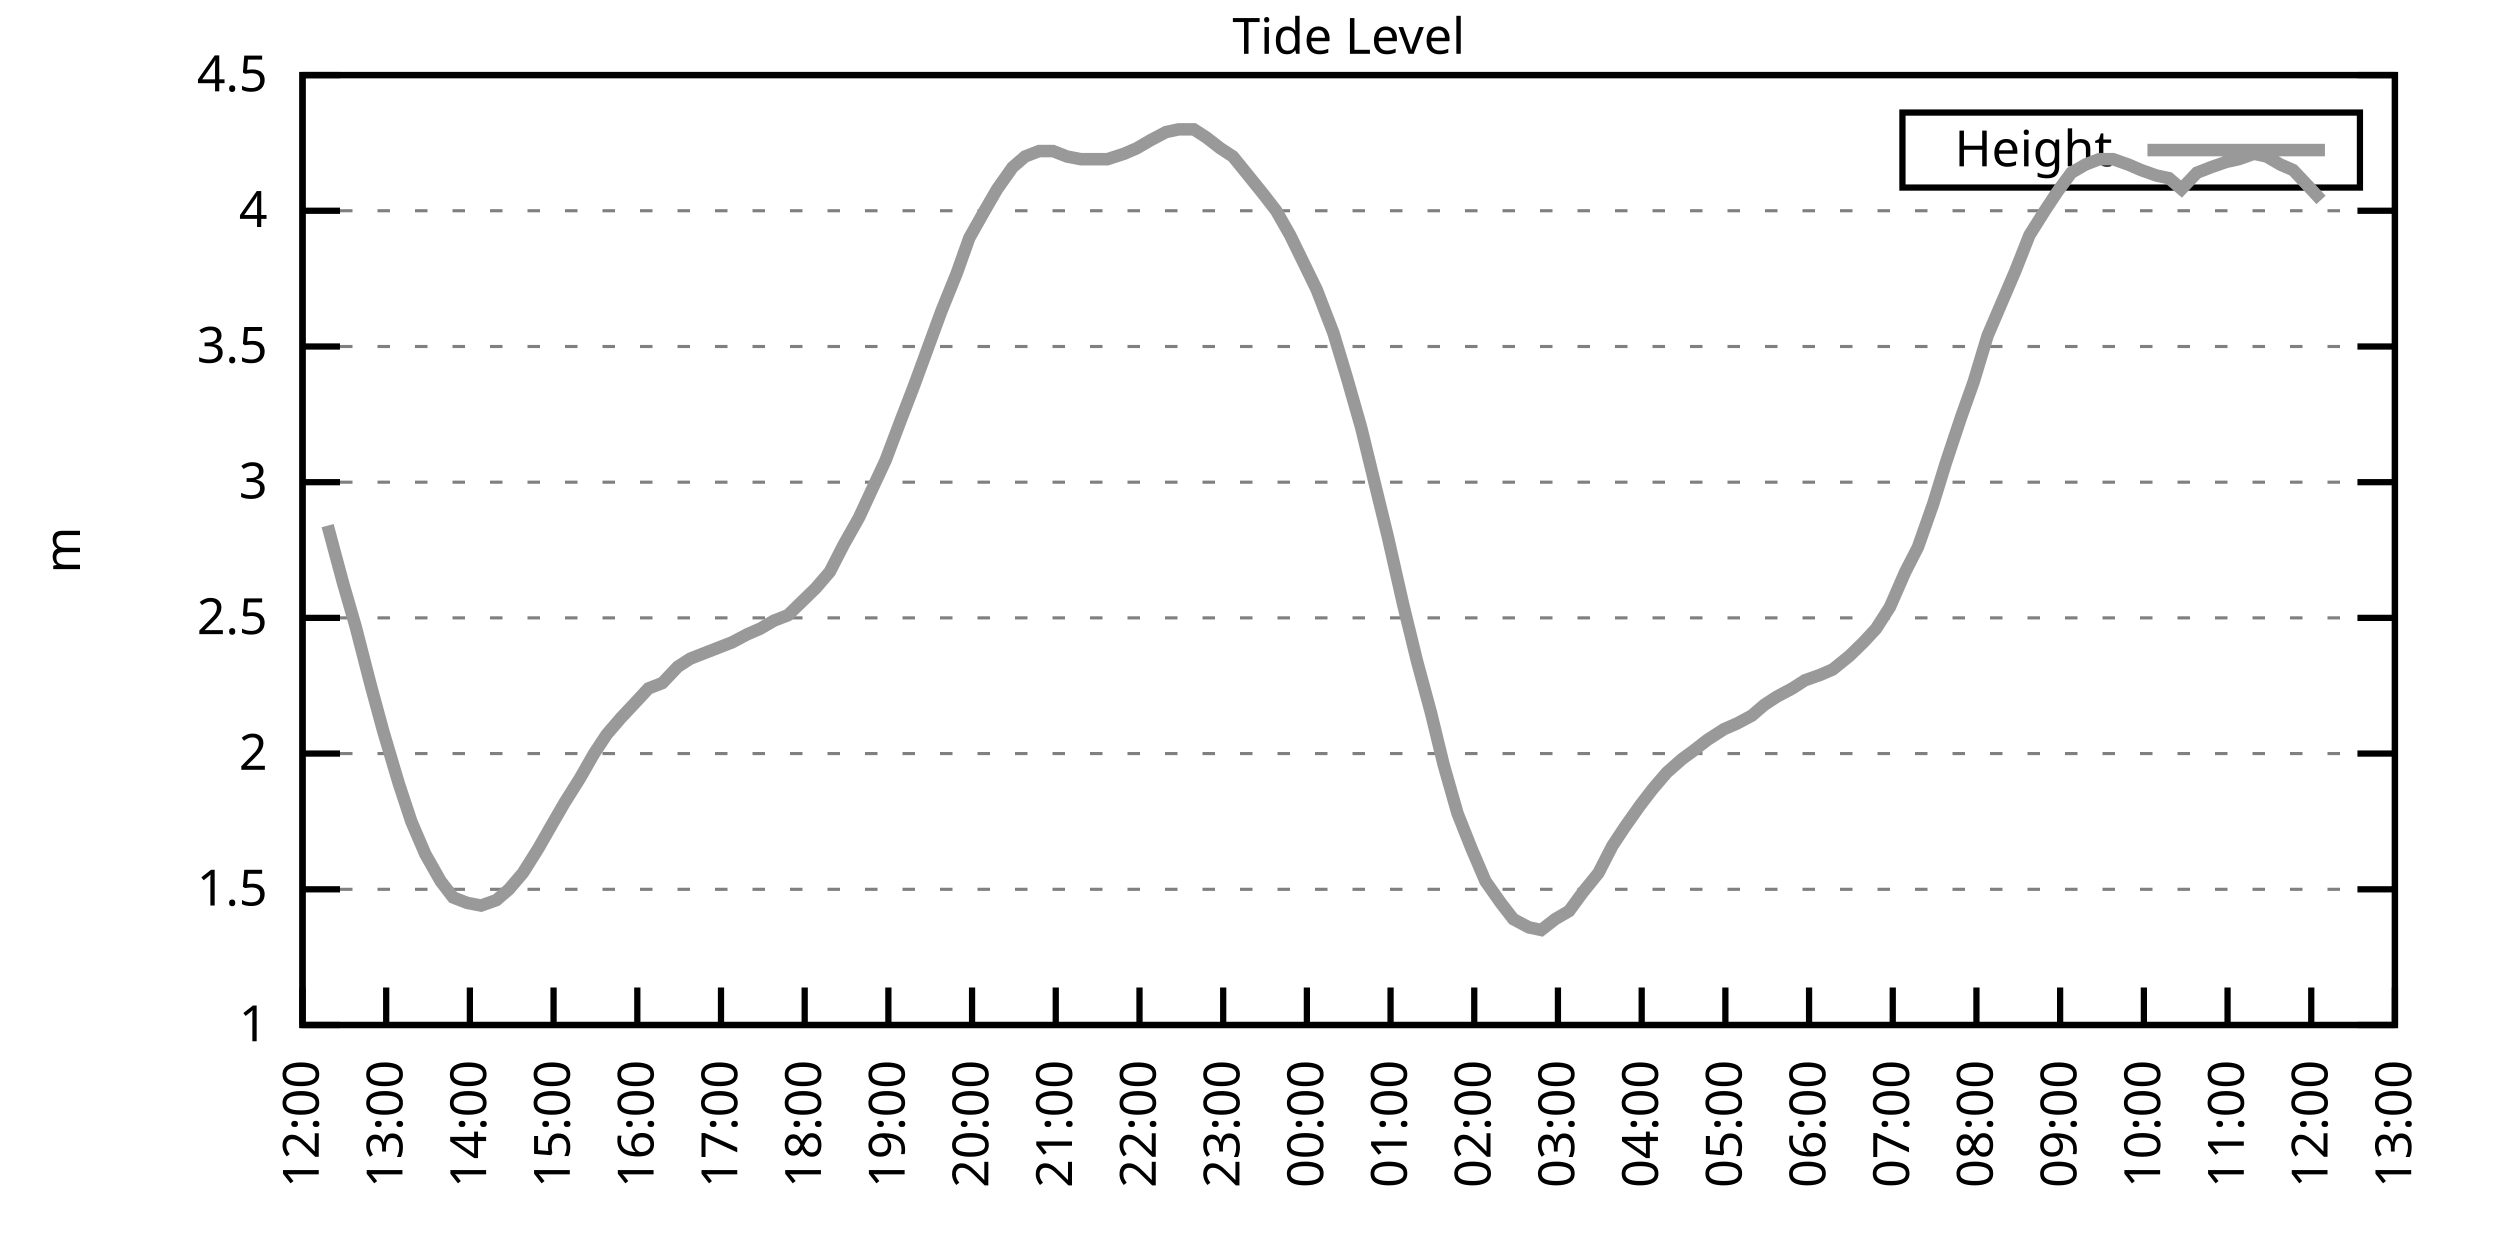
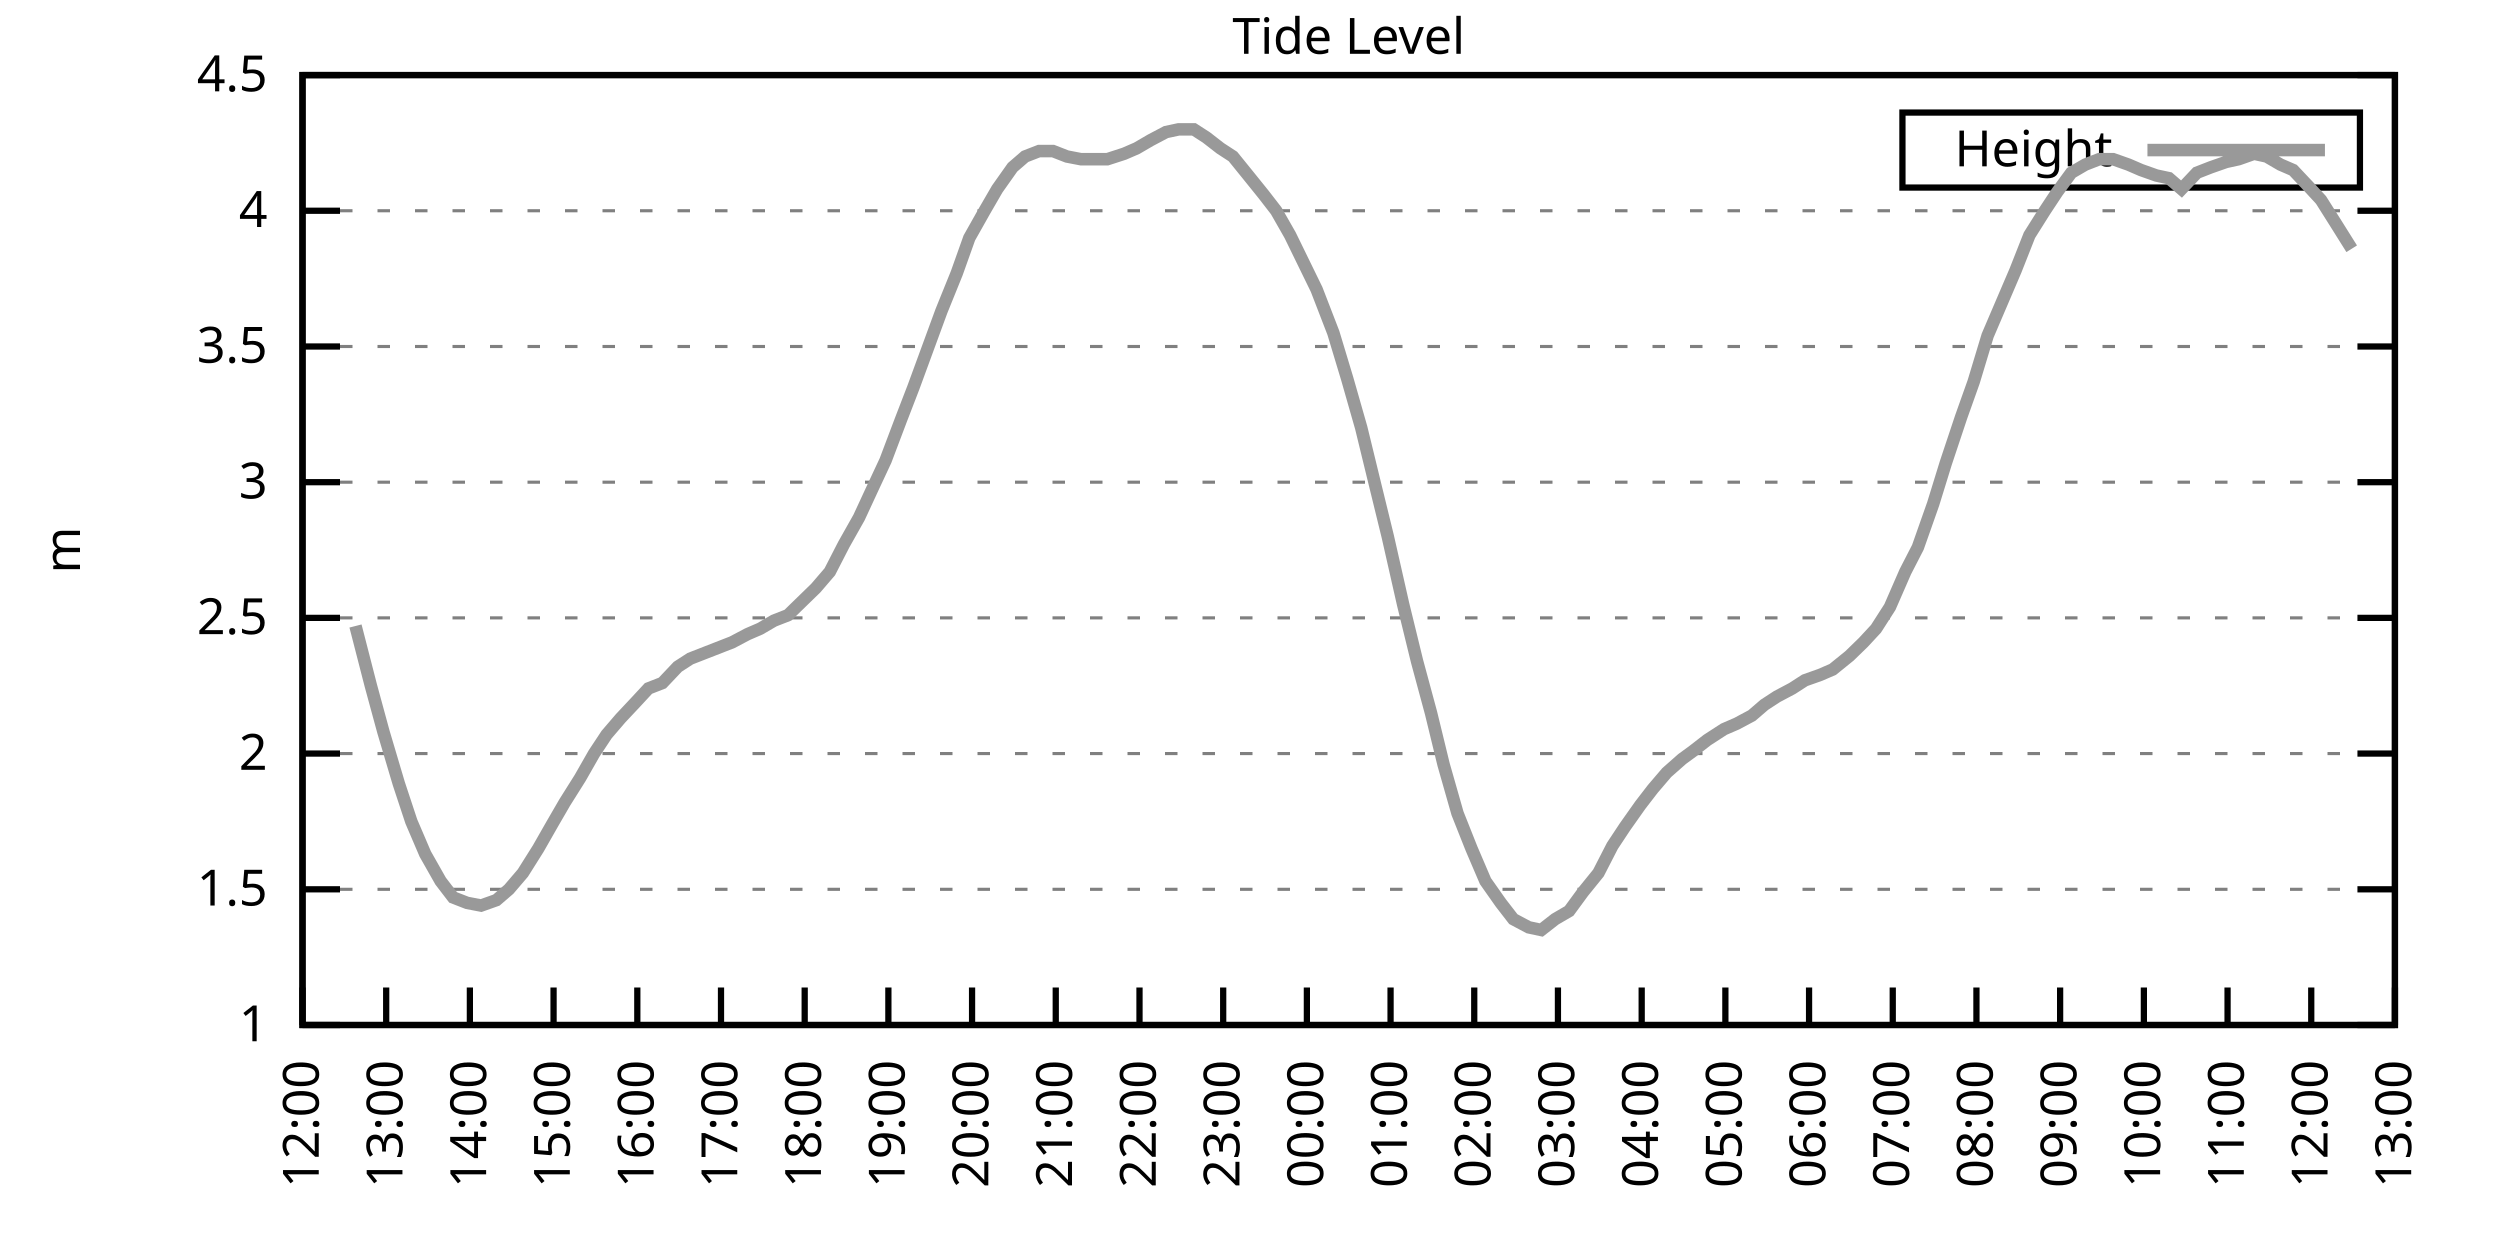
<svg xmlns="http://www.w3.org/2000/svg" xmlns:xlink="http://www.w3.org/1999/xlink" width="400" height="200" viewBox="0 0 400 200">
  <g id="gnuplot_canvas">
    <rect x="0" y="0" width="400" height="200" fill="none" />
    <defs>
      <circle id="gpDot" r="0.5" stroke-width="0.5" stroke="currentColor" />
      <path id="gpPt0" stroke-width="0.333" stroke="currentColor" d="M-1,0 h2 M0,-1 v2" />
      <path id="gpPt1" stroke-width="0.333" stroke="currentColor" d="M-1,-1 L1,1 M1,-1 L-1,1" />
      <path id="gpPt2" stroke-width="0.333" stroke="currentColor" d="M-1,0 L1,0 M0,-1 L0,1 M-1,-1 L1,1 M-1,1 L1,-1" />
      <rect id="gpPt3" stroke-width="0.333" stroke="currentColor" x="-1" y="-1" width="2" height="2" />
      <rect id="gpPt4" stroke-width="0.333" stroke="currentColor" fill="currentColor" x="-1" y="-1" width="2" height="2" />
      <circle id="gpPt5" stroke-width="0.333" stroke="currentColor" cx="0" cy="0" r="1" />
      <use xlink:href="#gpPt5" id="gpPt6" fill="currentColor" stroke="none" />
      <path id="gpPt7" stroke-width="0.333" stroke="currentColor" d="M0,-1.33 L-1.33,0.67 L1.33,0.67 z" />
      <use xlink:href="#gpPt7" id="gpPt8" fill="currentColor" stroke="none" />
      <use xlink:href="#gpPt7" id="gpPt9" stroke="currentColor" transform="rotate(180)" />
      <use xlink:href="#gpPt9" id="gpPt10" fill="currentColor" stroke="none" />
      <use xlink:href="#gpPt3" id="gpPt11" stroke="currentColor" transform="rotate(45)" />
      <use xlink:href="#gpPt11" id="gpPt12" fill="currentColor" stroke="none" />
      <path id="gpPt13" stroke-width="0.333" stroke="currentColor" d="M0,1.330 L1.265,0.411 L0.782,-1.067 L-0.782,-1.076 L-1.265,0.411 z" />
      <use xlink:href="#gpPt13" id="gpPt14" fill="currentColor" stroke="none" />
      <filter id="textbox" filterUnits="objectBoundingBox" x="0" y="0" height="1" width="1">
        <feFlood flood-color="white" flood-opacity="1" result="bgnd" />
        <feComposite in="SourceGraphic" in2="bgnd" operator="atop" />
      </filter>
      <filter id="greybox" filterUnits="objectBoundingBox" x="0" y="0" height="1" width="1">
        <feFlood flood-color="lightgrey" flood-opacity="1" result="grey" />
        <feComposite in="SourceGraphic" in2="grey" operator="atop" />
      </filter>
    </defs>
    <g fill="none" color="white" stroke="currentColor" stroke-width="1.00" stroke-linecap="butt" stroke-linejoin="miter">
</g>
    <g fill="none" color="black" stroke="currentColor" stroke-width="1.00" stroke-linecap="butt" stroke-linejoin="miter">
      <g stroke="none" shape-rendering="crispEdges">
        <polygon fill="rgb(255, 255, 255)" points="48.40,164.00 383.18,164.00 383.18,12.02 48.40,12.02 " />
      </g>
    </g>
    <g fill="none" color="black" stroke="currentColor" stroke-width="1.00" stroke-linecap="butt" stroke-linejoin="miter">
</g>
    <g fill="none" color="black" stroke="black" stroke-width="0.50" stroke-linecap="butt" stroke-linejoin="miter">
</g>
    <g fill="none" color="gray" stroke="currentColor" stroke-width="0.50" stroke-linecap="butt" stroke-linejoin="miter">
      <path stroke="gray" stroke-dasharray="2,4" class="gridline" d="M48.40,164.00 L383.19,164.00  " />
    </g>
    <g fill="none" color="gray" stroke="gray" stroke-width="1.00" stroke-linecap="butt" stroke-linejoin="miter">
</g>
    <g fill="none" color="black" stroke="currentColor" stroke-width="1.00" stroke-linecap="butt" stroke-linejoin="miter">
      <path stroke="black" d="M48.40,164.00 L54.40,164.00 M383.19,164.00 L377.19,164.00  " />
      <g transform="translate(42.80,166.60)" stroke="none" fill="black" font-family="Sans" font-size="8.00" text-anchor="end">
        <text>
          <tspan font-family="Sans"> 1</tspan>
        </text>
      </g>
    </g>
    <g fill="none" color="black" stroke="currentColor" stroke-width="1.00" stroke-linecap="butt" stroke-linejoin="miter">
</g>
    <g fill="none" color="black" stroke="black" stroke-width="0.50" stroke-linecap="butt" stroke-linejoin="miter">
</g>
    <g fill="none" color="gray" stroke="currentColor" stroke-width="0.50" stroke-linecap="butt" stroke-linejoin="miter">
      <path stroke="gray" stroke-dasharray="2,4" class="gridline" d="M48.40,142.29 L383.19,142.29  " />
    </g>
    <g fill="none" color="gray" stroke="gray" stroke-width="1.00" stroke-linecap="butt" stroke-linejoin="miter">
</g>
    <g fill="none" color="black" stroke="currentColor" stroke-width="1.00" stroke-linecap="butt" stroke-linejoin="miter">
      <path stroke="black" d="M48.40,142.29 L54.40,142.29 M383.19,142.29 L377.19,142.29  " />
      <g transform="translate(42.80,144.89)" stroke="none" fill="black" font-family="Sans" font-size="8.00" text-anchor="end">
        <text>
          <tspan font-family="Sans"> 1.5</tspan>
        </text>
      </g>
    </g>
    <g fill="none" color="black" stroke="currentColor" stroke-width="1.00" stroke-linecap="butt" stroke-linejoin="miter">
</g>
    <g fill="none" color="black" stroke="black" stroke-width="0.50" stroke-linecap="butt" stroke-linejoin="miter">
</g>
    <g fill="none" color="gray" stroke="currentColor" stroke-width="0.50" stroke-linecap="butt" stroke-linejoin="miter">
      <path stroke="gray" stroke-dasharray="2,4" class="gridline" d="M48.40,120.57 L383.19,120.57  " />
    </g>
    <g fill="none" color="gray" stroke="gray" stroke-width="1.00" stroke-linecap="butt" stroke-linejoin="miter">
</g>
    <g fill="none" color="black" stroke="currentColor" stroke-width="1.00" stroke-linecap="butt" stroke-linejoin="miter">
      <path stroke="black" d="M48.40,120.57 L54.40,120.57 M383.19,120.57 L377.19,120.57  " />
      <g transform="translate(42.80,123.17)" stroke="none" fill="black" font-family="Sans" font-size="8.00" text-anchor="end">
        <text>
          <tspan font-family="Sans"> 2</tspan>
        </text>
      </g>
    </g>
    <g fill="none" color="black" stroke="currentColor" stroke-width="1.00" stroke-linecap="butt" stroke-linejoin="miter">
</g>
    <g fill="none" color="black" stroke="black" stroke-width="0.50" stroke-linecap="butt" stroke-linejoin="miter">
</g>
    <g fill="none" color="gray" stroke="currentColor" stroke-width="0.50" stroke-linecap="butt" stroke-linejoin="miter">
      <path stroke="gray" stroke-dasharray="2,4" class="gridline" d="M48.40,98.86 L383.19,98.86  " />
    </g>
    <g fill="none" color="gray" stroke="gray" stroke-width="1.00" stroke-linecap="butt" stroke-linejoin="miter">
</g>
    <g fill="none" color="black" stroke="currentColor" stroke-width="1.00" stroke-linecap="butt" stroke-linejoin="miter">
      <path stroke="black" d="M48.40,98.86 L54.40,98.86 M383.19,98.86 L377.19,98.86  " />
      <g transform="translate(42.80,101.46)" stroke="none" fill="black" font-family="Sans" font-size="8.00" text-anchor="end">
        <text>
          <tspan font-family="Sans"> 2.5</tspan>
        </text>
      </g>
    </g>
    <g fill="none" color="black" stroke="currentColor" stroke-width="1.00" stroke-linecap="butt" stroke-linejoin="miter">
</g>
    <g fill="none" color="black" stroke="black" stroke-width="0.50" stroke-linecap="butt" stroke-linejoin="miter">
</g>
    <g fill="none" color="gray" stroke="currentColor" stroke-width="0.50" stroke-linecap="butt" stroke-linejoin="miter">
      <path stroke="gray" stroke-dasharray="2,4" class="gridline" d="M48.40,77.15 L383.19,77.15  " />
    </g>
    <g fill="none" color="gray" stroke="gray" stroke-width="1.00" stroke-linecap="butt" stroke-linejoin="miter">
</g>
    <g fill="none" color="black" stroke="currentColor" stroke-width="1.00" stroke-linecap="butt" stroke-linejoin="miter">
      <path stroke="black" d="M48.40,77.15 L54.40,77.15 M383.19,77.15 L377.19,77.15  " />
      <g transform="translate(42.80,79.75)" stroke="none" fill="black" font-family="Sans" font-size="8.00" text-anchor="end">
        <text>
          <tspan font-family="Sans"> 3</tspan>
        </text>
      </g>
    </g>
    <g fill="none" color="black" stroke="currentColor" stroke-width="1.00" stroke-linecap="butt" stroke-linejoin="miter">
</g>
    <g fill="none" color="black" stroke="black" stroke-width="0.50" stroke-linecap="butt" stroke-linejoin="miter">
</g>
    <g fill="none" color="gray" stroke="currentColor" stroke-width="0.50" stroke-linecap="butt" stroke-linejoin="miter">
      <path stroke="gray" stroke-dasharray="2,4" class="gridline" d="M48.40,55.44 L383.19,55.44  " />
    </g>
    <g fill="none" color="gray" stroke="gray" stroke-width="1.00" stroke-linecap="butt" stroke-linejoin="miter">
</g>
    <g fill="none" color="black" stroke="currentColor" stroke-width="1.00" stroke-linecap="butt" stroke-linejoin="miter">
      <path stroke="black" d="M48.40,55.44 L54.40,55.44 M383.19,55.44 L377.19,55.44  " />
      <g transform="translate(42.80,58.04)" stroke="none" fill="black" font-family="Sans" font-size="8.00" text-anchor="end">
        <text>
          <tspan font-family="Sans"> 3.5</tspan>
        </text>
      </g>
    </g>
    <g fill="none" color="black" stroke="currentColor" stroke-width="1.00" stroke-linecap="butt" stroke-linejoin="miter">
</g>
    <g fill="none" color="black" stroke="black" stroke-width="0.50" stroke-linecap="butt" stroke-linejoin="miter">
</g>
    <g fill="none" color="gray" stroke="currentColor" stroke-width="0.50" stroke-linecap="butt" stroke-linejoin="miter">
      <path stroke="gray" stroke-dasharray="2,4" class="gridline" d="M48.40,33.72 L383.19,33.72  " />
    </g>
    <g fill="none" color="gray" stroke="gray" stroke-width="1.00" stroke-linecap="butt" stroke-linejoin="miter">
</g>
    <g fill="none" color="black" stroke="currentColor" stroke-width="1.00" stroke-linecap="butt" stroke-linejoin="miter">
      <path stroke="black" d="M48.40,33.72 L54.40,33.72 M383.19,33.72 L377.19,33.72  " />
      <g transform="translate(42.80,36.32)" stroke="none" fill="black" font-family="Sans" font-size="8.00" text-anchor="end">
        <text>
          <tspan font-family="Sans"> 4</tspan>
        </text>
      </g>
    </g>
    <g fill="none" color="black" stroke="currentColor" stroke-width="1.00" stroke-linecap="butt" stroke-linejoin="miter">
</g>
    <g fill="none" color="black" stroke="black" stroke-width="0.50" stroke-linecap="butt" stroke-linejoin="miter">
</g>
    <g fill="none" color="gray" stroke="currentColor" stroke-width="0.50" stroke-linecap="butt" stroke-linejoin="miter">
      <path stroke="gray" stroke-dasharray="2,4" class="gridline" d="M48.40,12.01 L383.19,12.01  " />
    </g>
    <g fill="none" color="gray" stroke="gray" stroke-width="1.00" stroke-linecap="butt" stroke-linejoin="miter">
</g>
    <g fill="none" color="black" stroke="currentColor" stroke-width="1.00" stroke-linecap="butt" stroke-linejoin="miter">
      <path stroke="black" d="M48.40,12.01 L54.40,12.01 M383.19,12.01 L377.19,12.01  " />
      <g transform="translate(42.80,14.61)" stroke="none" fill="black" font-family="Sans" font-size="8.00" text-anchor="end">
        <text>
          <tspan font-family="Sans"> 4.5</tspan>
        </text>
      </g>
    </g>
    <g fill="none" color="black" stroke="currentColor" stroke-width="1.00" stroke-linecap="butt" stroke-linejoin="miter">
      <path stroke="black" d="M48.40,164.00 L48.40,158.00  " />
      <g transform="translate(51.00,169.60) rotate(270.00)" stroke="none" fill="black" font-family="Sans" font-size="8.00" text-anchor="end">
        <text>
          <tspan font-family="Sans">12:00</tspan>
        </text>
      </g>
    </g>
    <g fill="none" color="black" stroke="currentColor" stroke-width="1.00" stroke-linecap="butt" stroke-linejoin="miter">
      <path stroke="black" d="M61.79,164.00 L61.79,158.00  " />
      <g transform="translate(64.39,169.60) rotate(270.00)" stroke="none" fill="black" font-family="Sans" font-size="8.00" text-anchor="end">
        <text>
          <tspan font-family="Sans">13:00</tspan>
        </text>
      </g>
    </g>
    <g fill="none" color="black" stroke="currentColor" stroke-width="1.00" stroke-linecap="butt" stroke-linejoin="miter">
      <path stroke="black" d="M75.18,164.00 L75.18,158.00  " />
      <g transform="translate(77.78,169.60) rotate(270.00)" stroke="none" fill="black" font-family="Sans" font-size="8.00" text-anchor="end">
        <text>
          <tspan font-family="Sans">14:00</tspan>
        </text>
      </g>
    </g>
    <g fill="none" color="black" stroke="currentColor" stroke-width="1.00" stroke-linecap="butt" stroke-linejoin="miter">
      <path stroke="black" d="M88.57,164.00 L88.57,158.00  " />
      <g transform="translate(91.17,169.60) rotate(270.00)" stroke="none" fill="black" font-family="Sans" font-size="8.00" text-anchor="end">
        <text>
          <tspan font-family="Sans">15:00</tspan>
        </text>
      </g>
    </g>
    <g fill="none" color="black" stroke="currentColor" stroke-width="1.00" stroke-linecap="butt" stroke-linejoin="miter">
      <path stroke="black" d="M101.97,164.00 L101.97,158.00  " />
      <g transform="translate(104.57,169.60) rotate(270.00)" stroke="none" fill="black" font-family="Sans" font-size="8.00" text-anchor="end">
        <text>
          <tspan font-family="Sans">16:00</tspan>
        </text>
      </g>
    </g>
    <g fill="none" color="black" stroke="currentColor" stroke-width="1.00" stroke-linecap="butt" stroke-linejoin="miter">
      <path stroke="black" d="M115.36,164.00 L115.36,158.00  " />
      <g transform="translate(117.96,169.60) rotate(270.00)" stroke="none" fill="black" font-family="Sans" font-size="8.00" text-anchor="end">
        <text>
          <tspan font-family="Sans">17:00</tspan>
        </text>
      </g>
    </g>
    <g fill="none" color="black" stroke="currentColor" stroke-width="1.00" stroke-linecap="butt" stroke-linejoin="miter">
      <path stroke="black" d="M128.75,164.00 L128.75,158.00  " />
      <g transform="translate(131.35,169.60) rotate(270.00)" stroke="none" fill="black" font-family="Sans" font-size="8.00" text-anchor="end">
        <text>
          <tspan font-family="Sans">18:00</tspan>
        </text>
      </g>
    </g>
    <g fill="none" color="black" stroke="currentColor" stroke-width="1.00" stroke-linecap="butt" stroke-linejoin="miter">
      <path stroke="black" d="M142.14,164.00 L142.14,158.00  " />
      <g transform="translate(144.74,169.60) rotate(270.00)" stroke="none" fill="black" font-family="Sans" font-size="8.00" text-anchor="end">
        <text>
          <tspan font-family="Sans">19:00</tspan>
        </text>
      </g>
    </g>
    <g fill="none" color="black" stroke="currentColor" stroke-width="1.00" stroke-linecap="butt" stroke-linejoin="miter">
      <path stroke="black" d="M155.53,164.00 L155.53,158.00  " />
      <g transform="translate(158.13,169.60) rotate(270.00)" stroke="none" fill="black" font-family="Sans" font-size="8.00" text-anchor="end">
        <text>
          <tspan font-family="Sans">20:00</tspan>
        </text>
      </g>
    </g>
    <g fill="none" color="black" stroke="currentColor" stroke-width="1.00" stroke-linecap="butt" stroke-linejoin="miter">
      <path stroke="black" d="M168.92,164.00 L168.92,158.00  " />
      <g transform="translate(171.52,169.60) rotate(270.00)" stroke="none" fill="black" font-family="Sans" font-size="8.00" text-anchor="end">
        <text>
          <tspan font-family="Sans">21:00</tspan>
        </text>
      </g>
    </g>
    <g fill="none" color="black" stroke="currentColor" stroke-width="1.00" stroke-linecap="butt" stroke-linejoin="miter">
      <path stroke="black" d="M182.32,164.00 L182.32,158.00  " />
      <g transform="translate(184.92,169.60) rotate(270.00)" stroke="none" fill="black" font-family="Sans" font-size="8.00" text-anchor="end">
        <text>
          <tspan font-family="Sans">22:00</tspan>
        </text>
      </g>
    </g>
    <g fill="none" color="black" stroke="currentColor" stroke-width="1.00" stroke-linecap="butt" stroke-linejoin="miter">
      <path stroke="black" d="M195.71,164.00 L195.71,158.00  " />
      <g transform="translate(198.31,169.60) rotate(270.00)" stroke="none" fill="black" font-family="Sans" font-size="8.00" text-anchor="end">
        <text>
          <tspan font-family="Sans">23:00</tspan>
        </text>
      </g>
    </g>
    <g fill="none" color="black" stroke="currentColor" stroke-width="1.00" stroke-linecap="butt" stroke-linejoin="miter">
      <path stroke="black" d="M209.10,164.00 L209.10,158.00  " />
      <g transform="translate(211.70,169.60) rotate(270.00)" stroke="none" fill="black" font-family="Sans" font-size="8.00" text-anchor="end">
        <text>
          <tspan font-family="Sans">00:00</tspan>
        </text>
      </g>
    </g>
    <g fill="none" color="black" stroke="currentColor" stroke-width="1.00" stroke-linecap="butt" stroke-linejoin="miter">
      <path stroke="black" d="M222.49,164.00 L222.49,158.00  " />
      <g transform="translate(225.09,169.60) rotate(270.00)" stroke="none" fill="black" font-family="Sans" font-size="8.00" text-anchor="end">
        <text>
          <tspan font-family="Sans">01:00</tspan>
        </text>
      </g>
    </g>
    <g fill="none" color="black" stroke="currentColor" stroke-width="1.00" stroke-linecap="butt" stroke-linejoin="miter">
      <path stroke="black" d="M235.88,164.00 L235.88,158.00  " />
      <g transform="translate(238.48,169.60) rotate(270.00)" stroke="none" fill="black" font-family="Sans" font-size="8.00" text-anchor="end">
        <text>
          <tspan font-family="Sans">02:00</tspan>
        </text>
      </g>
    </g>
    <g fill="none" color="black" stroke="currentColor" stroke-width="1.00" stroke-linecap="butt" stroke-linejoin="miter">
      <path stroke="black" d="M249.27,164.00 L249.27,158.00  " />
      <g transform="translate(251.87,169.60) rotate(270.00)" stroke="none" fill="black" font-family="Sans" font-size="8.00" text-anchor="end">
        <text>
          <tspan font-family="Sans">03:00</tspan>
        </text>
      </g>
    </g>
    <g fill="none" color="black" stroke="currentColor" stroke-width="1.00" stroke-linecap="butt" stroke-linejoin="miter">
      <path stroke="black" d="M262.67,164.00 L262.67,158.00  " />
      <g transform="translate(265.27,169.60) rotate(270.00)" stroke="none" fill="black" font-family="Sans" font-size="8.00" text-anchor="end">
        <text>
          <tspan font-family="Sans">04:00</tspan>
        </text>
      </g>
    </g>
    <g fill="none" color="black" stroke="currentColor" stroke-width="1.00" stroke-linecap="butt" stroke-linejoin="miter">
      <path stroke="black" d="M276.06,164.00 L276.06,158.00  " />
      <g transform="translate(278.66,169.60) rotate(270.00)" stroke="none" fill="black" font-family="Sans" font-size="8.00" text-anchor="end">
        <text>
          <tspan font-family="Sans">05:00</tspan>
        </text>
      </g>
    </g>
    <g fill="none" color="black" stroke="currentColor" stroke-width="1.00" stroke-linecap="butt" stroke-linejoin="miter">
      <path stroke="black" d="M289.45,164.00 L289.45,158.00  " />
      <g transform="translate(292.05,169.60) rotate(270.00)" stroke="none" fill="black" font-family="Sans" font-size="8.00" text-anchor="end">
        <text>
          <tspan font-family="Sans">06:00</tspan>
        </text>
      </g>
    </g>
    <g fill="none" color="black" stroke="currentColor" stroke-width="1.00" stroke-linecap="butt" stroke-linejoin="miter">
      <path stroke="black" d="M302.84,164.00 L302.84,158.00  " />
      <g transform="translate(305.44,169.60) rotate(270.00)" stroke="none" fill="black" font-family="Sans" font-size="8.00" text-anchor="end">
        <text>
          <tspan font-family="Sans">07:00</tspan>
        </text>
      </g>
    </g>
    <g fill="none" color="black" stroke="currentColor" stroke-width="1.00" stroke-linecap="butt" stroke-linejoin="miter">
      <path stroke="black" d="M316.23,164.00 L316.23,158.00  " />
      <g transform="translate(318.83,169.60) rotate(270.00)" stroke="none" fill="black" font-family="Sans" font-size="8.00" text-anchor="end">
        <text>
          <tspan font-family="Sans">08:00</tspan>
        </text>
      </g>
    </g>
    <g fill="none" color="black" stroke="currentColor" stroke-width="1.00" stroke-linecap="butt" stroke-linejoin="miter">
      <path stroke="black" d="M329.62,164.00 L329.62,158.00  " />
      <g transform="translate(332.22,169.60) rotate(270.00)" stroke="none" fill="black" font-family="Sans" font-size="8.00" text-anchor="end">
        <text>
          <tspan font-family="Sans">09:00</tspan>
        </text>
      </g>
    </g>
    <g fill="none" color="black" stroke="currentColor" stroke-width="1.00" stroke-linecap="butt" stroke-linejoin="miter">
      <path stroke="black" d="M343.02,164.00 L343.02,158.00  " />
      <g transform="translate(345.62,169.60) rotate(270.00)" stroke="none" fill="black" font-family="Sans" font-size="8.00" text-anchor="end">
        <text>
          <tspan font-family="Sans">10:00</tspan>
        </text>
      </g>
    </g>
    <g fill="none" color="black" stroke="currentColor" stroke-width="1.00" stroke-linecap="butt" stroke-linejoin="miter">
      <path stroke="black" d="M356.41,164.00 L356.41,158.00  " />
      <g transform="translate(359.01,169.60) rotate(270.00)" stroke="none" fill="black" font-family="Sans" font-size="8.00" text-anchor="end">
        <text>
          <tspan font-family="Sans">11:00</tspan>
        </text>
      </g>
    </g>
    <g fill="none" color="black" stroke="currentColor" stroke-width="1.00" stroke-linecap="butt" stroke-linejoin="miter">
      <path stroke="black" d="M369.80,164.00 L369.80,158.00  " />
      <g transform="translate(372.40,169.60) rotate(270.00)" stroke="none" fill="black" font-family="Sans" font-size="8.00" text-anchor="end">
        <text>
          <tspan font-family="Sans">12:00</tspan>
        </text>
      </g>
    </g>
    <g fill="none" color="black" stroke="currentColor" stroke-width="1.00" stroke-linecap="butt" stroke-linejoin="miter">
      <path stroke="black" d="M383.19,164.00 L383.19,158.00  " />
      <g transform="translate(385.79,169.60) rotate(270.00)" stroke="none" fill="black" font-family="Sans" font-size="8.00" text-anchor="end">
        <text>
          <tspan font-family="Sans">13:00</tspan>
        </text>
      </g>
    </g>
    <g fill="none" color="black" stroke="currentColor" stroke-width="1.00" stroke-linecap="butt" stroke-linejoin="miter">
</g>
    <g fill="none" color="black" stroke="currentColor" stroke-width="1.00" stroke-linecap="butt" stroke-linejoin="miter">
      <path stroke="black" d="M48.40,12.01 L48.40,164.00 L383.19,164.00 L383.19,12.01 L48.40,12.01 Z  " />
    </g>
    <g fill="none" color="black" stroke="currentColor" stroke-width="1.00" stroke-linecap="butt" stroke-linejoin="miter">
</g>
    <g fill="none" color="black" stroke="currentColor" stroke-width="1.00" stroke-linecap="butt" stroke-linejoin="miter">
      <path stroke="black" d="M304.39,30.01 L304.39,18.01 L377.59,18.01 L377.59,30.01 L304.39,30.01 Z  " />
    </g>
    <g id="Tide_level_plot_1">
      <g fill="none" color="white" stroke="black" stroke-width="2.00" stroke-linecap="butt" stroke-linejoin="miter">
</g>
      <g fill="none" color="black" stroke="currentColor" stroke-width="2.00" stroke-linecap="butt" stroke-linejoin="miter">
        <g transform="translate(337.99,26.61)" stroke="none" fill="black" font-family="Sans" font-size="8.00" text-anchor="end">
          <text>
            <tspan font-family="Sans">Height</tspan>
          </text>
        </g>
      </g>
      <g fill="none" color="black" stroke="currentColor" stroke-width="2.00" stroke-linecap="butt" stroke-linejoin="miter">
-         <path stroke="rgb(153, 153, 153)" d="M343.59,24.01 L371.99,24.01 M52.42,84.10 L54.87,93.22 L56.88,100.16 L59.34,109.72 L61.35,117.10 L63.80,125.35   L65.81,131.43 L68.04,136.64 L70.50,140.98 L72.50,143.59 L74.74,144.46 L76.97,144.89 L79.42,144.02 L81.43,142.29   L83.66,139.68 L86.12,135.77 L88.35,131.86 L90.36,128.39 L92.82,124.48 L95.05,120.57 L97.06,117.53 L99.29,114.93   L101.74,112.32 L103.75,110.15 L105.98,109.28 L108.44,106.68 L110.45,105.38 L112.68,104.51 L114.91,103.64 L117.14,102.77   L119.60,101.47 L121.61,100.60 L123.84,99.30 L126.07,98.43 L128.30,96.26 L130.54,94.08 L132.77,91.48 L135.00,87.14   L137.45,82.79 L139.46,78.45 L141.69,73.67 L144.15,67.16 L146.16,61.95 L148.39,55.87 L150.62,49.79 L153.08,43.71   L155.09,38.07 L157.54,33.72 L159.55,30.25 L162.01,26.77 L164.01,25.04 L166.25,24.17 L168.48,24.17 L170.71,25.04   L172.94,25.47 L175.40,25.47 L177.18,25.47 L179.86,24.60 L181.87,23.73 L184.10,22.43 L186.56,21.13 L188.57,20.70   L191.02,20.70 L193.03,22.00 L195.26,23.73 L197.27,25.04 L199.73,28.08 L202.18,31.12 L204.19,33.72 L206.42,37.63   L210.66,46.32 L213.34,53.26 L215.57,60.65 L217.80,68.46 L219.81,76.71 L222.04,85.83 L224.50,96.69 L226.73,105.81   L228.96,114.06 L230.97,122.31 L233.20,130.13 L235.44,135.77 L237.67,140.98 L240.12,144.46 L242.13,147.06 L244.59,148.37   L246.60,148.80 L248.83,147.06 L251.06,145.76 L253.29,142.72 L255.75,139.68 L257.98,135.34 L259.99,132.30 L262.44,128.83   L264.45,126.22 L266.68,123.61 L269.14,121.44 L270.92,120.14 L273.16,118.40 L275.83,116.67 L277.84,115.80 L280.30,114.49   L282.31,112.76 L284.32,111.45 L286.77,110.15 L288.78,108.85 L291.23,107.98 L293.24,107.11 L295.92,104.94 L298.15,102.77   L300.16,100.60 L302.39,97.12 L304.85,91.48 L306.86,87.57 L309.31,80.62 L311.32,74.11 L313.78,66.73 L315.79,61.08   L318.02,53.70 L322.48,43.28 L324.71,37.63 L327.17,33.72 L329.18,30.68 L331.41,27.64 L333.64,26.34 L335.87,25.47   L338.10,25.47 L340.56,26.34 L342.57,27.21 L345.02,28.08 L347.03,28.51 L349.04,30.25 L351.50,27.64 L353.73,26.77   L356.18,25.91 L358.19,25.47 L360.65,24.60 L362.66,25.04 L364.89,26.34 L366.90,27.21 L369.35,29.81 L371.36,31.99    " />
+         <path stroke="rgb(153, 153, 153)" d="M343.59,24.01 L371.99,24.01 M56.88,100.16 L59.34,109.72 L61.35,117.10 L63.80,125.35 L65.81,131.43 L68.04,136.64   L70.50,140.98 L72.50,143.59 L74.74,144.46 L76.97,144.89 L79.42,144.02 L81.43,142.29 L83.66,139.68 L86.12,135.77   L88.35,131.86 L90.36,128.39 L92.82,124.48 L95.05,120.57 L97.06,117.53 L99.29,114.93 L101.74,112.32 L103.75,110.15   L105.98,109.28 L108.44,106.68 L110.45,105.38 L112.68,104.51 L114.91,103.64 L117.14,102.77 L119.60,101.47 L121.61,100.60   L123.84,99.30 L126.07,98.43 L128.30,96.26 L130.54,94.08 L132.77,91.48 L135.00,87.14 L137.45,82.79 L139.46,78.45   L141.69,73.67 L144.15,67.16 L146.16,61.95 L148.39,55.87 L150.62,49.79 L153.08,43.71 L155.09,38.07 L157.54,33.72   L159.55,30.25 L162.01,26.77 L164.01,25.04 L166.25,24.17 L168.48,24.17 L170.71,25.04 L172.94,25.47 L175.40,25.47   L177.18,25.47 L179.86,24.60 L181.87,23.73 L184.10,22.43 L186.56,21.13 L188.57,20.70 L191.02,20.70 L193.03,22.00   L195.26,23.73 L197.27,25.04 L199.73,28.08 L202.18,31.12 L204.19,33.72 L206.42,37.63 L210.66,46.32 L213.34,53.26   L215.57,60.65 L217.80,68.46 L219.81,76.71 L222.04,85.83 L224.50,96.69 L226.73,105.81 L228.96,114.06 L230.97,122.31   L233.20,130.13 L235.44,135.77 L237.67,140.98 L240.12,144.46 L242.13,147.06 L244.59,148.37 L246.60,148.80 L248.83,147.06   L251.06,145.76 L253.29,142.72 L255.75,139.68 L257.98,135.34 L259.99,132.30 L262.44,128.83 L264.45,126.22 L266.68,123.61   L269.14,121.44 L270.92,120.14 L273.16,118.40 L275.83,116.67 L277.84,115.80 L280.30,114.49 L282.31,112.76 L284.32,111.45   L286.77,110.15 L288.78,108.85 L291.23,107.98 L293.24,107.11 L295.92,104.94 L298.15,102.77 L300.16,100.60 L302.39,97.12   L304.85,91.48 L306.86,87.57 L309.31,80.62 L311.32,74.11 L313.78,66.73 L315.79,61.08 L318.02,53.70 L322.48,43.28   L324.71,37.63 L327.17,33.72 L329.18,30.68 L331.41,27.64 L333.64,26.34 L335.87,25.47 L338.10,25.47 L340.56,26.34   L342.57,27.21 L345.02,28.08 L347.03,28.51 L349.04,30.25 L351.50,27.64 L353.73,26.77 L356.18,25.91 L358.19,25.47   L360.65,24.60 L362.66,25.04 L364.89,26.34 L366.90,27.21 L369.35,29.81 L371.36,31.99 L373.82,35.89 L376.27,39.80    " />
      </g>
    </g>
    <g fill="none" color="black" stroke="currentColor" stroke-width="2.00" stroke-linecap="butt" stroke-linejoin="miter">
</g>
    <g fill="none" color="black" stroke="black" stroke-width="1.00" stroke-linecap="butt" stroke-linejoin="miter">
</g>
    <g fill="none" color="black" stroke="currentColor" stroke-width="1.00" stroke-linecap="butt" stroke-linejoin="miter">
      <path stroke="black" d="M48.40,12.01 L48.40,164.00 L383.19,164.00 L383.19,12.01 L48.40,12.01 Z  " />
      <g transform="translate(12.80,88.01) rotate(270.00)" stroke="none" fill="black" font-family="Sans" font-size="8.00" text-anchor="middle">
        <text>
          <tspan font-family="Sans">m</tspan>
        </text>
      </g>
    </g>
    <g fill="none" color="black" stroke="currentColor" stroke-width="1.00" stroke-linecap="butt" stroke-linejoin="miter">
</g>
    <g fill="none" color="black" stroke="currentColor" stroke-width="1.00" stroke-linecap="butt" stroke-linejoin="miter">
      <g transform="translate(215.79,8.61)" stroke="none" fill="black" font-family="Sans" font-size="8.00" text-anchor="middle">
        <text>
          <tspan font-family="Sans">Tide Level</tspan>
        </text>
      </g>
    </g>
    <g fill="none" color="black" stroke="currentColor" stroke-width="1.00" stroke-linecap="butt" stroke-linejoin="miter">
</g>
  </g>
</svg>
